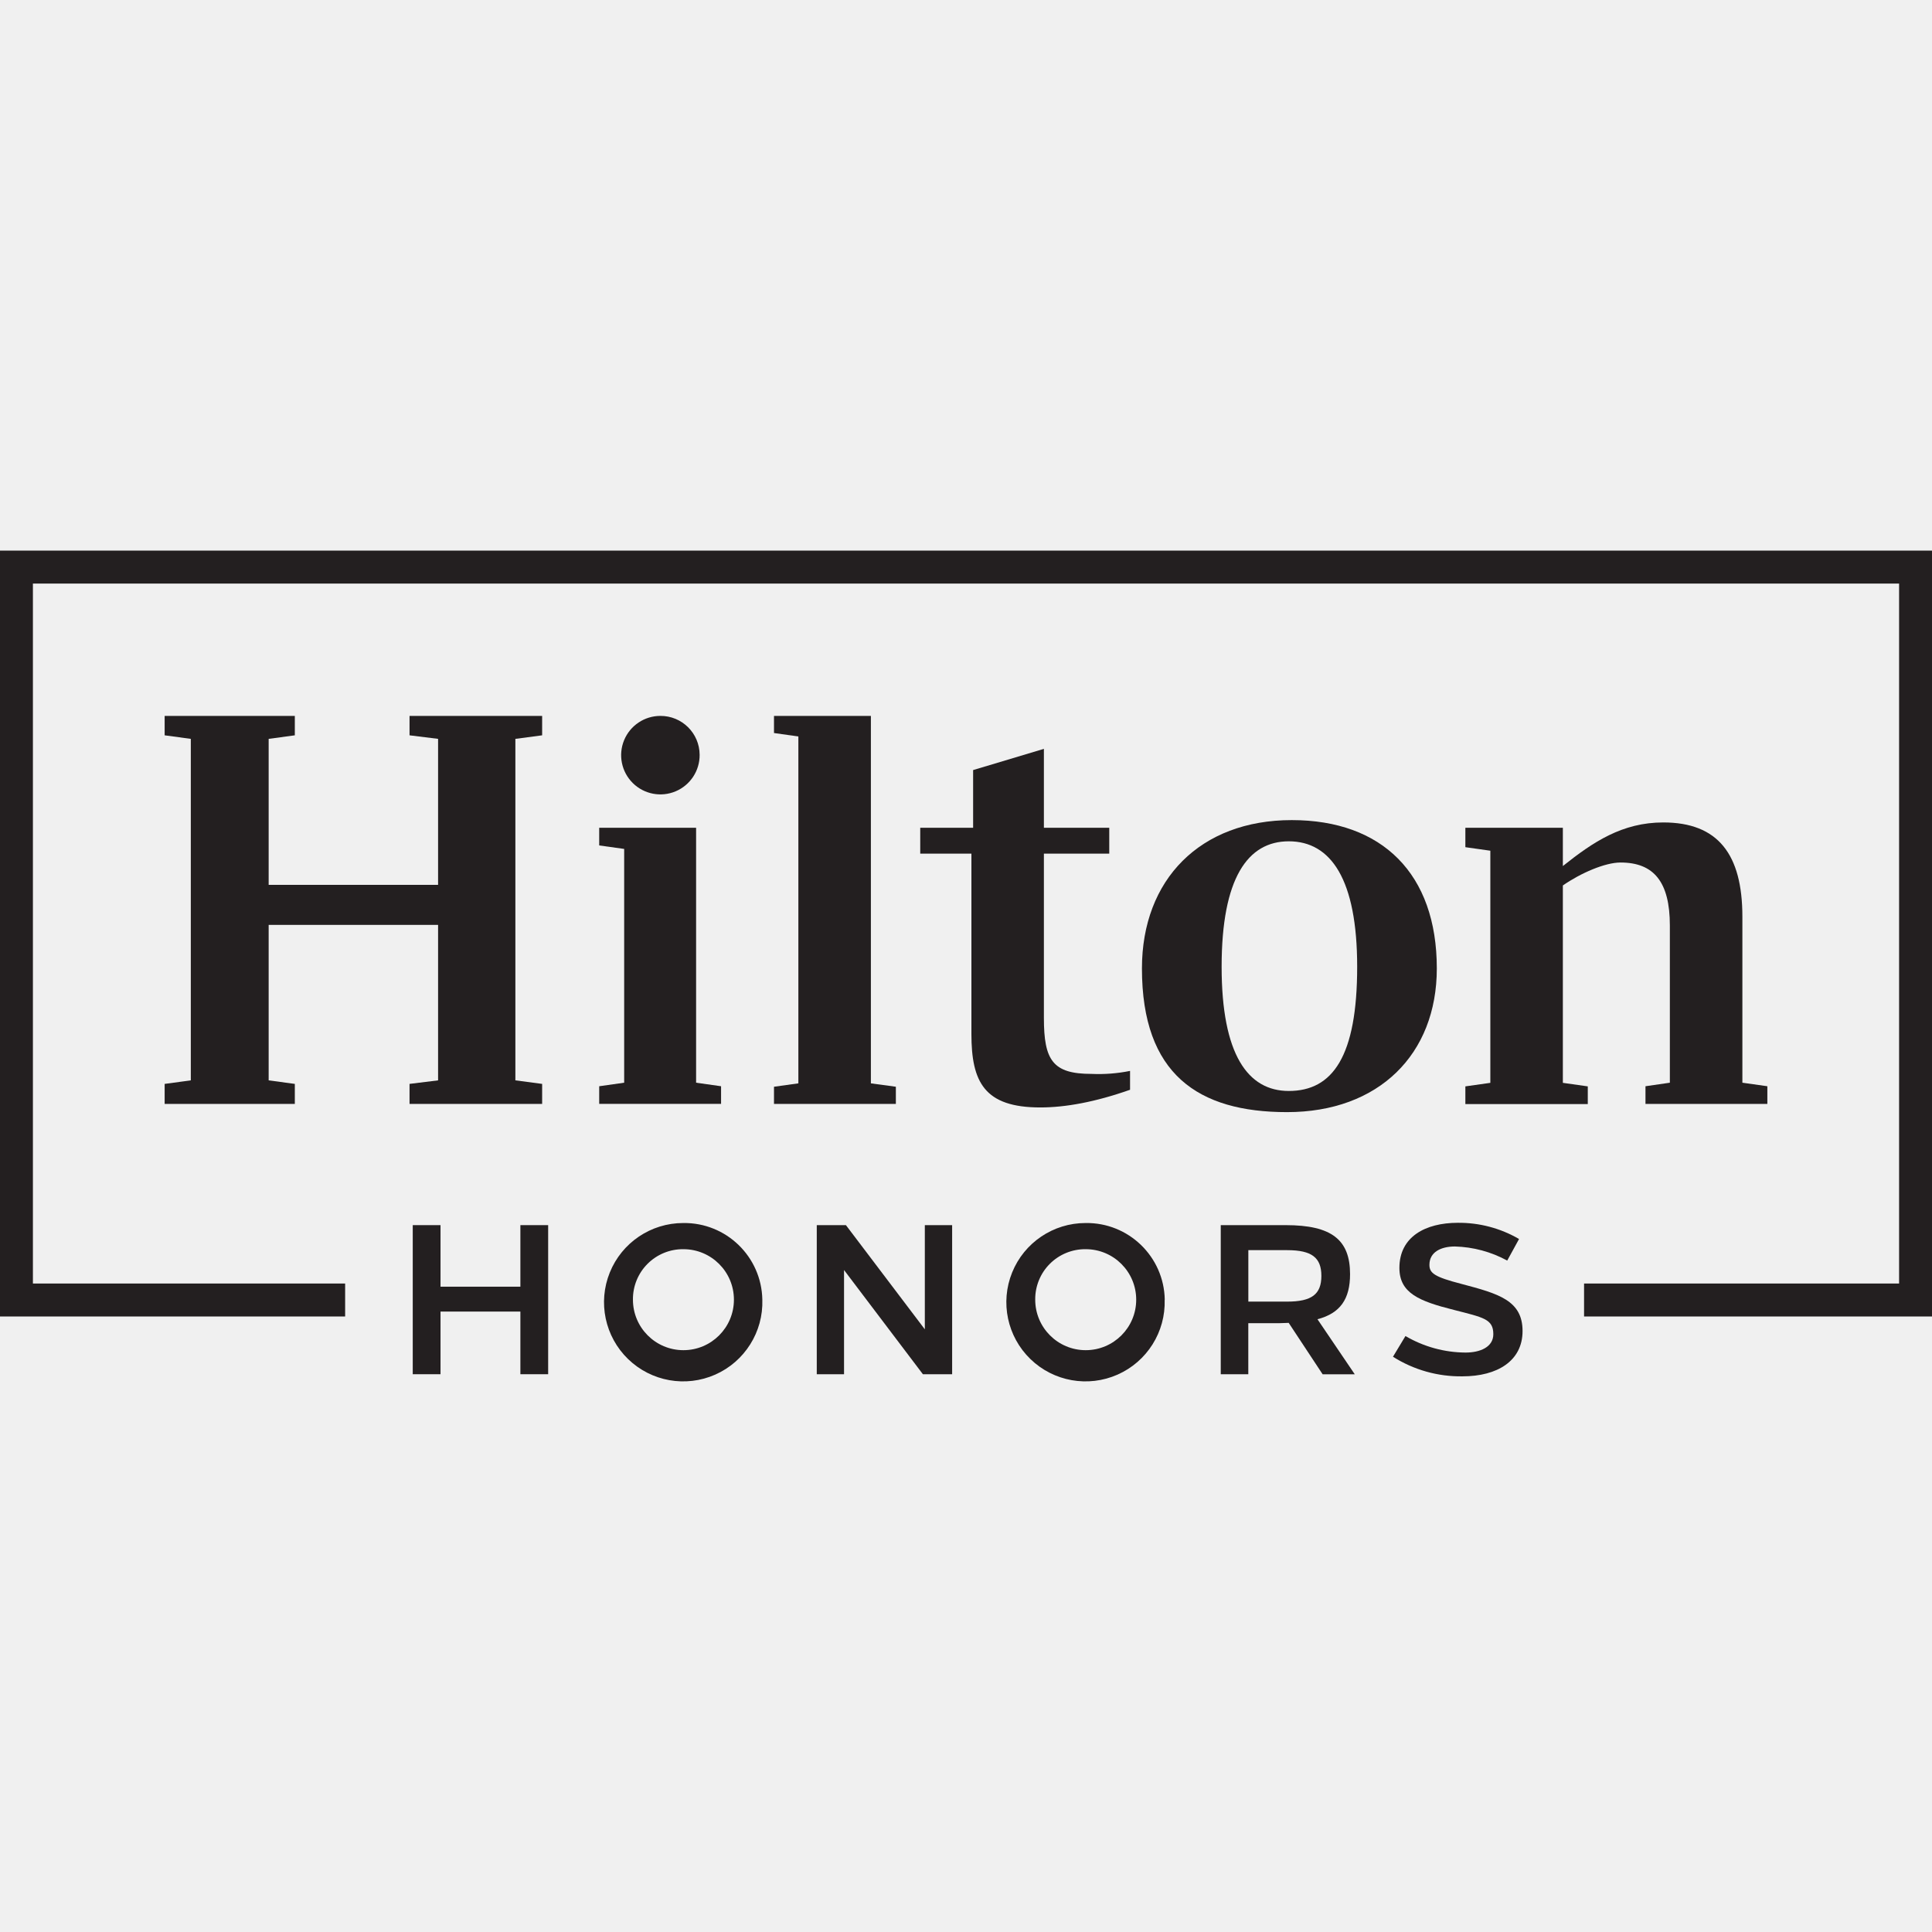
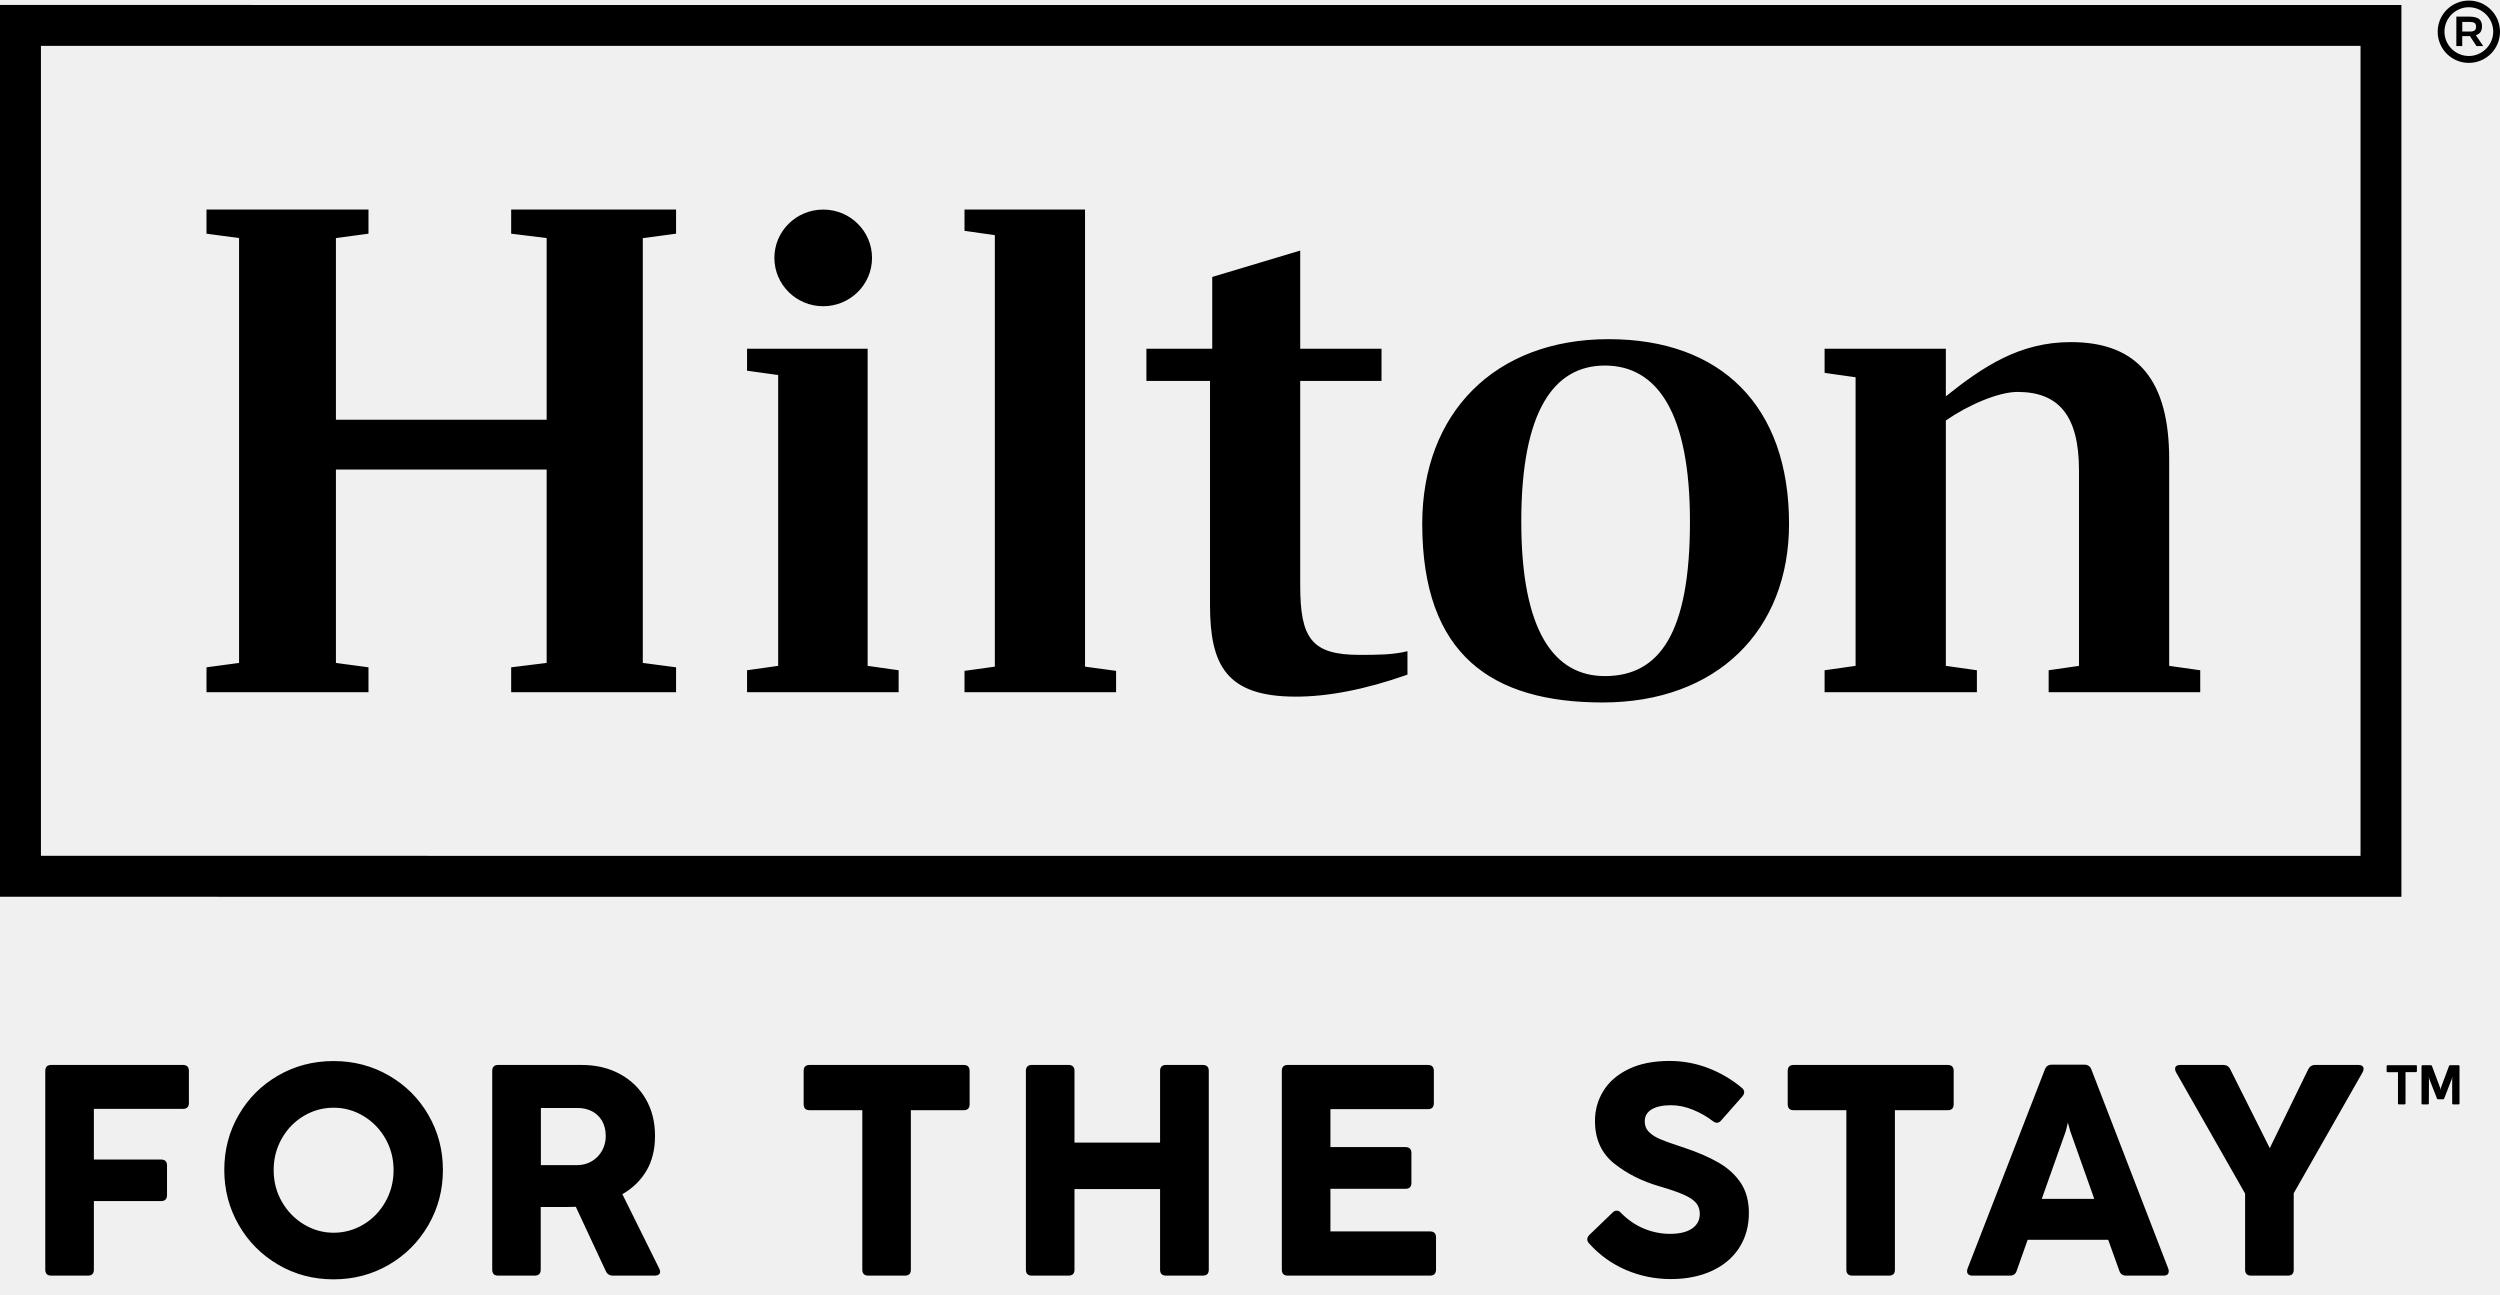
- <svg xmlns="http://www.w3.org/2000/svg" id="Layer_1" data-name="Layer 1" version="1.1" width="420.9" height="420.9">
-   <defs id="defs3026">
-     <style id="style3024">.cls-1{fill:#231f20}</style>
+ <svg xmlns="http://www.w3.org/2000/svg" width="500" height="259" fill="none">
+   <g fill="#000" clip-path="url(#a)">
+     <path d="m0 179.352 480.282.011V1.003L0 .992v178.36ZM8.187 9.168l463.919.01v161.998l-463.919-.011V9.168Z" />
+     <path d="M128.56 47.626v84.959l6.654.877v4.977h-32.981v-4.977l7.098-.877v-38.68H67.185v38.68l6.51.877v4.977H41.302v-4.977l6.51-.877v-84.97l-6.51-.878v-4.832h32.393v4.832l-6.51.878V83.95h42.146V47.615l-7.098-.878v-4.832h32.981v4.832l-6.654.889ZM173.528 133.173l6.199.878v4.388h-30.316v-4.388l6.221-.878V75.008l-6.221-.866v-4.399h24.117v63.43ZM192.902 134.173l6.065-.844V47.026l-6.065-.856v-4.265h24.105v91.424l6.21.844v4.266h-30.315v-4.266ZM260.042 69.743h16.263v6.443h-16.263v40.869c0 10.542 2.211 13.919 11.831 13.919 3.555 0 6.665 0 9.62-.733v4.687c-8.731 3.078-16.119 4.4-22.339 4.4-13.897 0-17.152-6.299-17.152-18.319V76.186h-12.72v-6.443h13.164V55.391l17.596-5.277v19.629ZM337.992 104.313c0-21.684-6.51-31.204-17.019-31.204-10.198 0-16.718 9.087-16.718 31.204 0 21.829 6.509 30.904 16.718 30.904 10.964 0 17.019-8.631 17.019-30.904Zm19.817.444c0 21.385-14.485 35.737-37.269 35.737-22.04 0-36.092-9.376-36.092-35.748 0-22.117 14.497-36.914 37.269-36.914 22.484 0 36.092 13.342 36.092 36.925ZM440.047 134.051v4.388h-30.316v-4.388l6.066-.878V94.06c0-10.842-3.988-15.675-12.287-15.675-3.843 0-9.909 2.633-14.341 5.71v49.078l6.21.878v4.388h-30.46v-4.388l6.199-.878v-57.72l-6.199-.878v-4.832h24.25v9.52c7.543-6.01 14.786-10.842 24.995-10.842 13.608 0 19.673 7.92 19.673 23.44v41.312l6.21.878ZM174.406 51.58c0 5.344-4.377 9.665-9.765 9.665-5.399 0-9.764-4.332-9.764-9.665 0-5.343 4.365-9.664 9.764-9.664 5.388-.011 9.765 4.321 9.765 9.664ZM500 6.346a6.23 6.23 0 0 1-6.232 6.232 6.23 6.23 0 0 1-6.232-6.232 6.23 6.23 0 0 1 6.232-6.232A6.23 6.23 0 0 1 500 6.346Zm-11.109-.022c0 2.688 2.2 4.876 4.877 4.876 2.666 0 4.877-2.2 4.877-4.876 0-2.677-2.211-4.877-4.877-4.877-2.677 0-4.877 2.2-4.877 4.877Zm7.51-1.056c0 .934-.378 1.522-1.233 1.767l1.466 2.177h-1.333l-1.333-2.01c-.1 0-.211.022-.367.022h-1.155v1.988h-1.177V3.324h2.599c1.789.012 2.533.611 2.533 1.944Zm-3.944 1.045h1.456c.966 0 1.299-.278 1.299-.967s-.333-.955-1.299-.955h-1.456v1.922ZM17.574 255.124h-7.32c-.8 0-1.2-.4-1.2-1.2v-39.735c0-.8.4-1.2 1.2-1.2H36.58c.8 0 1.2.4 1.2 1.2v6.387c0 .8-.4 1.2-1.2 1.2H18.774v10.131h13.43c.8 0 1.2.4 1.2 1.2v5.909c0 .8-.4 1.2-1.2 1.2h-13.43v13.708c0 .8-.4 1.2-1.2 1.2ZM55.654 252.947c-3.343-1.955-5.976-4.599-7.898-7.943-1.933-3.344-2.9-7.021-2.9-11.02 0-3.999.956-7.665 2.878-10.986 1.922-3.333 4.543-5.954 7.887-7.887 3.344-1.933 7.032-2.9 11.098-2.9 4.043 0 7.731.967 11.064 2.9 3.343 1.933 5.976 4.554 7.898 7.887 1.933 3.332 2.9 6.987 2.9 10.986 0 3.999-.967 7.676-2.9 11.02-1.933 3.344-4.566 5.999-7.898 7.943-3.344 1.944-7.032 2.921-11.064 2.921-4.033 0-7.721-.966-11.065-2.921Zm17.041-8.054c1.844-1.1 3.3-2.611 4.388-4.532 1.088-1.922 1.633-4.044 1.633-6.355 0-2.299-.556-4.399-1.644-6.309-1.1-1.911-2.566-3.411-4.41-4.51a11.387 11.387 0 0 0-5.944-1.644c-2.144 0-4.132.555-5.965 1.644-1.844 1.099-3.3 2.599-4.388 4.51-1.088 1.91-1.633 4.01-1.633 6.309 0 2.322.545 4.433 1.644 6.344 1.1 1.91 2.567 3.421 4.41 4.532 1.844 1.111 3.822 1.666 5.944 1.666 2.132 0 4.12-.555 5.965-1.655ZM98.445 253.924v-39.735c0-.8.4-1.2 1.2-1.2h16.674c2.877 0 5.432.6 7.642 1.8 2.222 1.199 3.944 2.866 5.188 5.01 1.244 2.143 1.855 4.598 1.855 7.376 0 2.721-.577 5.043-1.722 6.987-1.155 1.944-2.755 3.499-4.81 4.677l7.376 14.874c.123.245.178.445.178.633 0 .245-.1.434-.289.567-.188.144-.444.211-.766.211h-8.398c-.656 0-1.133-.3-1.411-.9l-5.999-12.864c-.355.023-.888.034-1.588.034h-5.432v12.53c0 .8-.4 1.2-1.2 1.2h-7.32c-.778 0-1.178-.4-1.178-1.2Zm19.929-21.684a5.655 5.655 0 0 0 2.044-2.11 5.984 5.984 0 0 0 .733-2.922c0-1.178-.256-2.188-.744-3.044a4.956 4.956 0 0 0-2.022-1.922c-.856-.433-1.8-.644-2.866-.644h-7.343v11.431h7.254c1.089-.011 2.077-.267 2.944-.789ZM180.982 255.124h-7.321c-.799 0-1.199-.4-1.199-1.2v-31.882h-10.531c-.8 0-1.2-.399-1.2-1.199v-6.654c0-.8.4-1.2 1.2-1.2h30.793c.8 0 1.2.4 1.2 1.2v6.654c0 .8-.4 1.199-1.2 1.199h-10.553v31.882c.011.8-.389 1.2-1.189 1.2ZM213.697 255.124h-7.321c-.799 0-1.199-.4-1.199-1.2v-39.735c0-.8.4-1.2 1.199-1.2h7.321c.8 0 1.2.4 1.2 1.2v14.33h17.118v-14.33c0-.8.4-1.2 1.2-1.2h7.343c.799 0 1.199.4 1.199 1.2v39.735c0 .8-.4 1.2-1.199 1.2h-7.343c-.8 0-1.2-.4-1.2-1.2v-16.107h-17.118v16.107c0 .8-.4 1.2-1.2 1.2ZM285.992 255.124h-28.427c-.8 0-1.2-.4-1.2-1.2v-39.735c0-.8.4-1.2 1.2-1.2h28.005c.8 0 1.2.4 1.2 1.2v6.443c0 .799-.4 1.199-1.2 1.199h-19.485v7.588h14.997c.8 0 1.2.4 1.2 1.199v5.943c0 .8-.4 1.2-1.2 1.2h-14.997v8.521h19.918c.8 0 1.2.399 1.2 1.199v6.443c-.011.8-.411 1.2-1.211 1.2ZM325.172 253.98a20.843 20.843 0 0 1-7.365-5.31c-.244-.278-.355-.544-.355-.811 0-.3.155-.6.444-.9l4.621-4.443c.256-.256.533-.389.811-.389.322 0 .611.155.867.444 1.344 1.378 2.855 2.422 4.554 3.133 1.7.711 3.444 1.066 5.243 1.066 1.922 0 3.389-.355 4.422-1.066 1.033-.711 1.544-1.689 1.544-2.922 0-.844-.233-1.555-.7-2.144-.467-.588-1.278-1.144-2.433-1.666-1.155-.522-2.799-1.089-4.932-1.711-3.477-.999-6.499-2.521-9.054-4.554-2.555-2.044-3.843-4.877-3.843-8.521 0-2.177.555-4.176 1.677-5.998 1.122-1.822 2.8-3.277 5.044-4.366 2.243-1.089 4.965-1.633 8.187-1.633 2.721 0 5.321.489 7.809 1.455a23.52 23.52 0 0 1 6.676 3.944c.3.244.445.522.445.844 0 .278-.123.556-.356.844l-4.232 4.799c-.256.322-.556.478-.867.478-.255 0-.533-.111-.811-.333-1.155-.9-2.488-1.655-3.977-2.266-1.488-.611-2.954-.911-4.387-.911-1.645 0-2.922.277-3.855.822-.933.555-1.4 1.355-1.4 2.41 0 .845.267 1.533.811 2.089.544.555 1.255 1.022 2.144 1.411.889.388 2.222.877 3.999 1.455.078.022.333.1.744.244 2.878.956 5.255 1.989 7.132 3.088 1.878 1.1 3.344 2.455 4.41 4.077 1.056 1.622 1.589 3.599 1.589 5.943 0 2.655-.656 4.988-1.944 6.988-1.3 1.999-3.133 3.543-5.488 4.621-2.355 1.077-5.076 1.622-8.154 1.622-3.177 0-6.187-.611-9.02-1.833ZM377.794 255.124h-7.321c-.8 0-1.199-.4-1.199-1.2v-31.882h-10.531c-.8 0-1.2-.399-1.2-1.199v-6.654c0-.8.4-1.2 1.2-1.2h30.793c.799 0 1.199.4 1.199 1.2v6.654c0 .8-.4 1.199-1.199 1.199h-10.554v31.882c.012.8-.388 1.2-1.188 1.2ZM433.748 254.258c0 .277-.089.499-.267.644-.177.155-.433.222-.744.222h-7.531c-.678 0-1.134-.333-1.345-.989l-2.221-6.176h-16.108l-2.188 6.176c-.2.656-.656.989-1.344.989h-7.532c-.322 0-.578-.078-.767-.222a.791.791 0 0 1-.288-.644c0-.156.033-.334.088-.511l15.475-39.858c.244-.645.7-.956 1.377-.956h6.51c.7 0 1.166.323 1.411.956l15.385 39.858c.067.177.089.344.089.511Zm-14.897-14.486-4.799-13.53-.477-1.711-.422 1.711-4.799 13.53h10.497ZM457.565 255.124h-7.343c-.8 0-1.2-.4-1.2-1.2v-15.207l-13.83-24.295c-.122-.244-.178-.456-.178-.655 0-.245.089-.434.267-.567.178-.144.433-.211.744-.211h8.632c.655 0 1.133.3 1.411.9l7.887 15.741 7.676-15.741c.3-.6.766-.9 1.411-.9h8.664c.322 0 .567.067.745.211a.696.696 0 0 1 .266.567c0 .199-.055.422-.178.655l-13.796 24.228v15.263c.022.811-.378 1.211-1.178 1.211ZM481.093 220.687c0 .122-.067.189-.189.189h-1.122c-.122 0-.189-.067-.189-.189v-6.243h-2.077c-.122 0-.189-.066-.189-.189v-1.022c0-.122.067-.189.189-.189h5.677c.055 0 .111.012.144.045.033.033.045.078.045.133v1.022c0 .056-.023.1-.045.134a.192.192 0 0 1-.144.055h-2.089v6.254h-.011ZM485.77 220.687c0 .122-.067.189-.189.189h-1.089c-.122 0-.188-.067-.188-.189v-7.454c0-.122.066-.189.188-.189h1.678c.111 0 .189.056.222.156l1.644 4.388.056.378h.022l.055-.378 1.633-4.388a.218.218 0 0 1 .222-.156h1.689c.122 0 .189.067.189.189v7.454c0 .122-.067.189-.189.189h-1.089c-.122 0-.188-.067-.188-.189v-4.921l.033-.378h-.022l-.089.389-1.522 3.922c-.033.1-.111.155-.222.155h-1.011c-.111 0-.178-.055-.211-.155l-1.533-3.922-.078-.389h-.022l.033.378-.022 4.921Z" />
+   </g>
+   <defs>
+     <clipPath id="a">
+       <path fill="#fff" d="M0 .114h500v258.772H0z" />
+     </clipPath>
  </defs>
-   <g id="g3620" transform="translate(-12.25 107.825)">
-     <path id="polygon3030" class="cls-1" fill="#231f20" d="M357.35 171.8v7.18h75.8V12.13H12.25v166.85h75.19v-7.18H19.42V19.31h406.56V171.8z" />
-     <path id="polygon3032" class="cls-1" fill="#231f20" d="M125.62 172.49v-13.41h6.05v32.48h-6.05v-13.65h-17.4v13.65h-6.05v-32.48h6.05v13.41z" />
-     <path id="path3034" d="M150.14 175.32a11 11 0 1011-11 10.88 10.88 0 00-11 11m28.19 0a17.25 17.25 0 11-17.24-16.7 17 17 0 0117.24 16.7" class="cls-1" fill="#231f20" />
-     <path id="polygon3036" class="cls-1" fill="#231f20" d="M219.68 159.08v32.48h-6.37l-17.18-22.7v22.7h-5.94v-32.48h6.35l17.19 22.7v-22.7z" />
-     <path id="path3038" d="M237.78 175.32a11 11 0 1011-11 10.88 10.88 0 00-11 11m28.2 0a17.25 17.25 0 11-17.24-16.7 17 17 0 0117.26 16.7" class="cls-1" fill="#231f20" />
-     <path id="path3040" d="M284.21 175.74h8.46c5.4 0 7.45-1.64 7.45-5.6s-2.05-5.61-7.45-5.61h-8.46zm8.16-16.66c10 0 14 3.2 14 10.68 0 5.38-2.1 8.51-7.1 9.82l8.13 12h-7l-7.4-11.21c-.63 0-1.26.07-2.06.07h-6.74v11.12h-6v-32.48z" class="cls-1" fill="#231f20" />
-     <path id="path3042" d="M343.17 162.13l-2.56 4.67a25.26 25.26 0 00-11.4-3.07c-3 0-5.55 1.19-5.55 4 0 1.8 1.07 2.63 7 4.16 8 2.12 13.29 3.56 13.29 10.26 0 6.49-5.46 9.87-13.09 9.87a27.5 27.5 0 01-15.14-4.27l2.72-4.51a26.17 26.17 0 0013.08 3.6c3.22 0 6.06-1.21 6.06-4 0-3.32-2.16-3.64-8.62-5.3-7.56-1.9-11.84-3.66-11.84-9.14 0-6.82 5.69-9.82 12.71-9.83a26.06 26.06 0 0113.32 3.51" class="cls-1" fill="#231f20" />
-     <path id="polygon3044" class="cls-1" fill="#231f20" d="M70.78 93.67v33.87l5.7.77v4.36H48.12v-4.36l5.7-.77v-74.4l-5.7-.77v-4.23h28.36v4.23l-5.7.77v31.81h36.91V53.14l-6.22-.77v-4.23h28.89v4.23l-5.83.77v74.4l5.83.77v4.36h-28.89v-4.36l6.22-.77V93.67z" />
-     <path id="polygon3046" class="cls-1" fill="#231f20" d="M142.79 72.51h21.11v55.54l5.44.77v3.84h-26.55v-3.84l5.44-.77V77.12l-5.44-.76z" />
-     <path id="polygon3048" class="cls-1" fill="#231f20" d="M207.42 132.67h-26.55v-3.74l5.31-.74V52.62l-5.31-.75v-3.73h21.11v80.05l5.44.74z" />
-     <path id="path3050" d="M239.67 72.51h14.24v5.64h-14.24v35.79c0 9.23 1.93 12.19 10.35 12.19a34.58 34.58 0 008.42-.65v4.11c-7.64 2.69-14.12 3.85-19.56 3.85-12.17 0-15-5.52-15-16V78.15h-11.15v-5.64h11.52V59.94l15.42-4.62z" class="cls-1" fill="#231f20" />
-     <path id="path3052" d="M307.92 102.78c0-19-5.7-27.32-14.9-27.32-8.93 0-14.63 8-14.63 27.32 0 19.11 5.7 27.07 14.63 27.07 9.59 0 14.9-7.57 14.9-27.07m17.35.38c0 18.73-12.68 31.3-32.63 31.3-19.3 0-31.61-8.21-31.61-31.3 0-19.37 12.7-32.32 32.64-32.32 19.69 0 31.6 11.68 31.6 32.32" class="cls-1" fill="#231f20" />
-     <path id="path3054" d="M397.28 128.82v3.85h-26.55v-3.85l5.31-.77V93.8c0-9.49-3.49-13.72-10.75-13.72-3.37 0-8.68 2.3-12.56 5v43l5.43.77v3.85h-26.67v-3.85l5.44-.77V77.51l-5.44-.77v-4.23h21.24v8.34c6.6-5.26 12.95-9.5 21.88-9.5 11.92 0 17.23 6.93 17.23 20.53v36.17z" class="cls-1" fill="#231f20" />
-     <path id="path3056" d="M164.67 56.6a8.55 8.55 0 11-8.55-8.46 8.51 8.51 0 018.55 8.46" class="cls-1" fill="#231f20" />
-   </g>
</svg>
